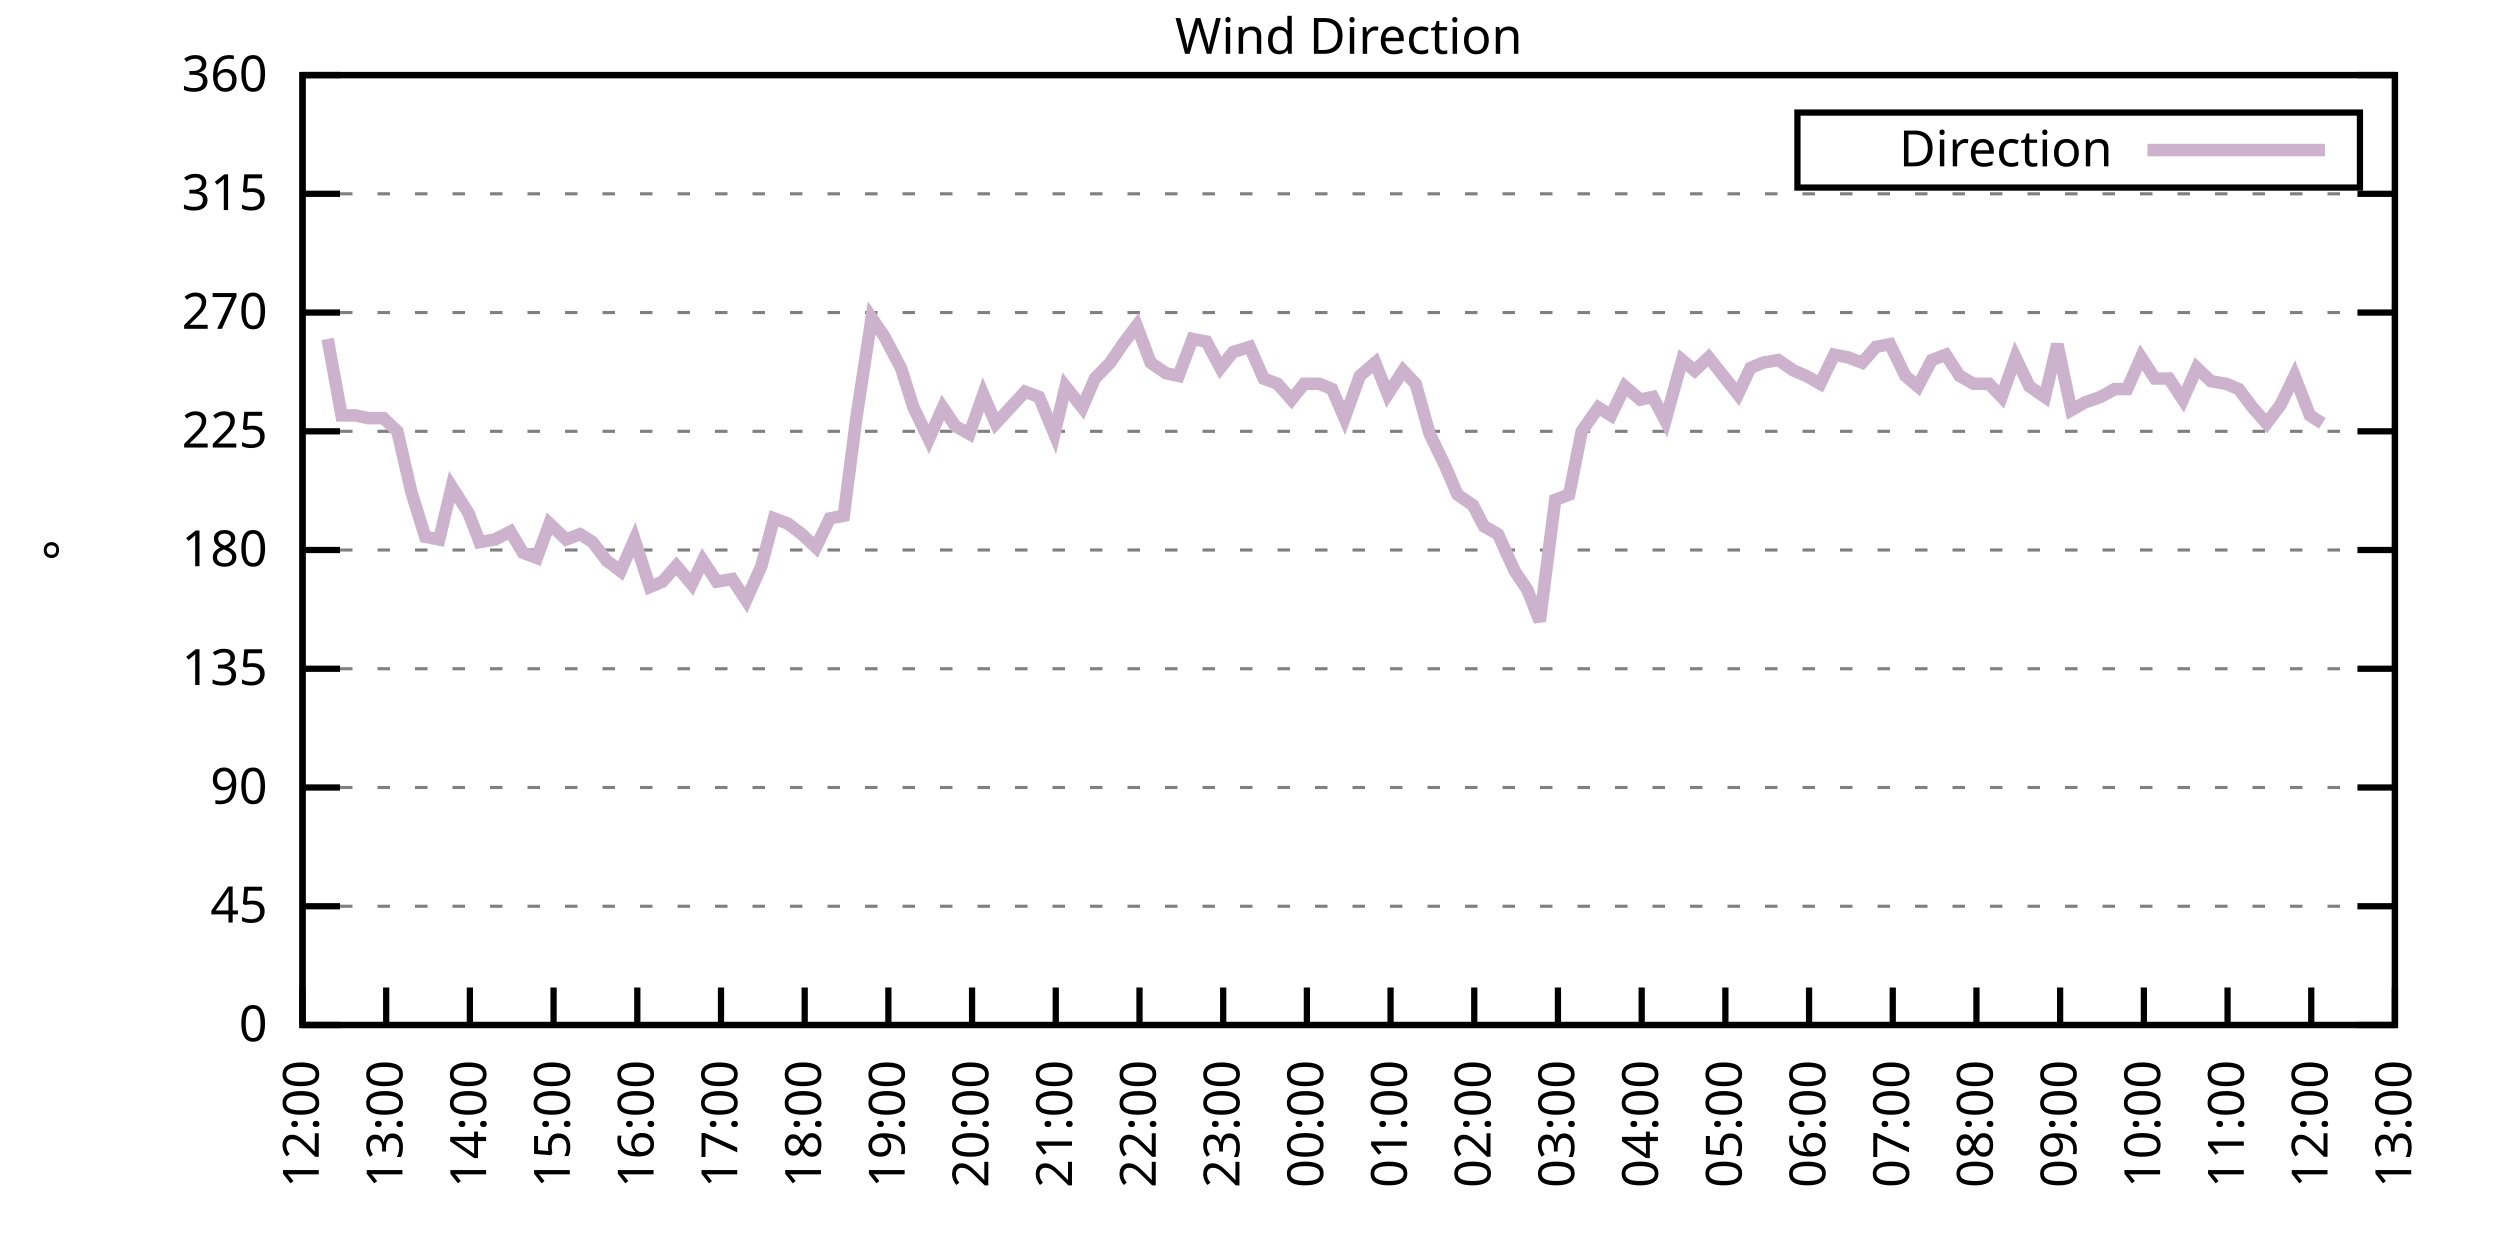
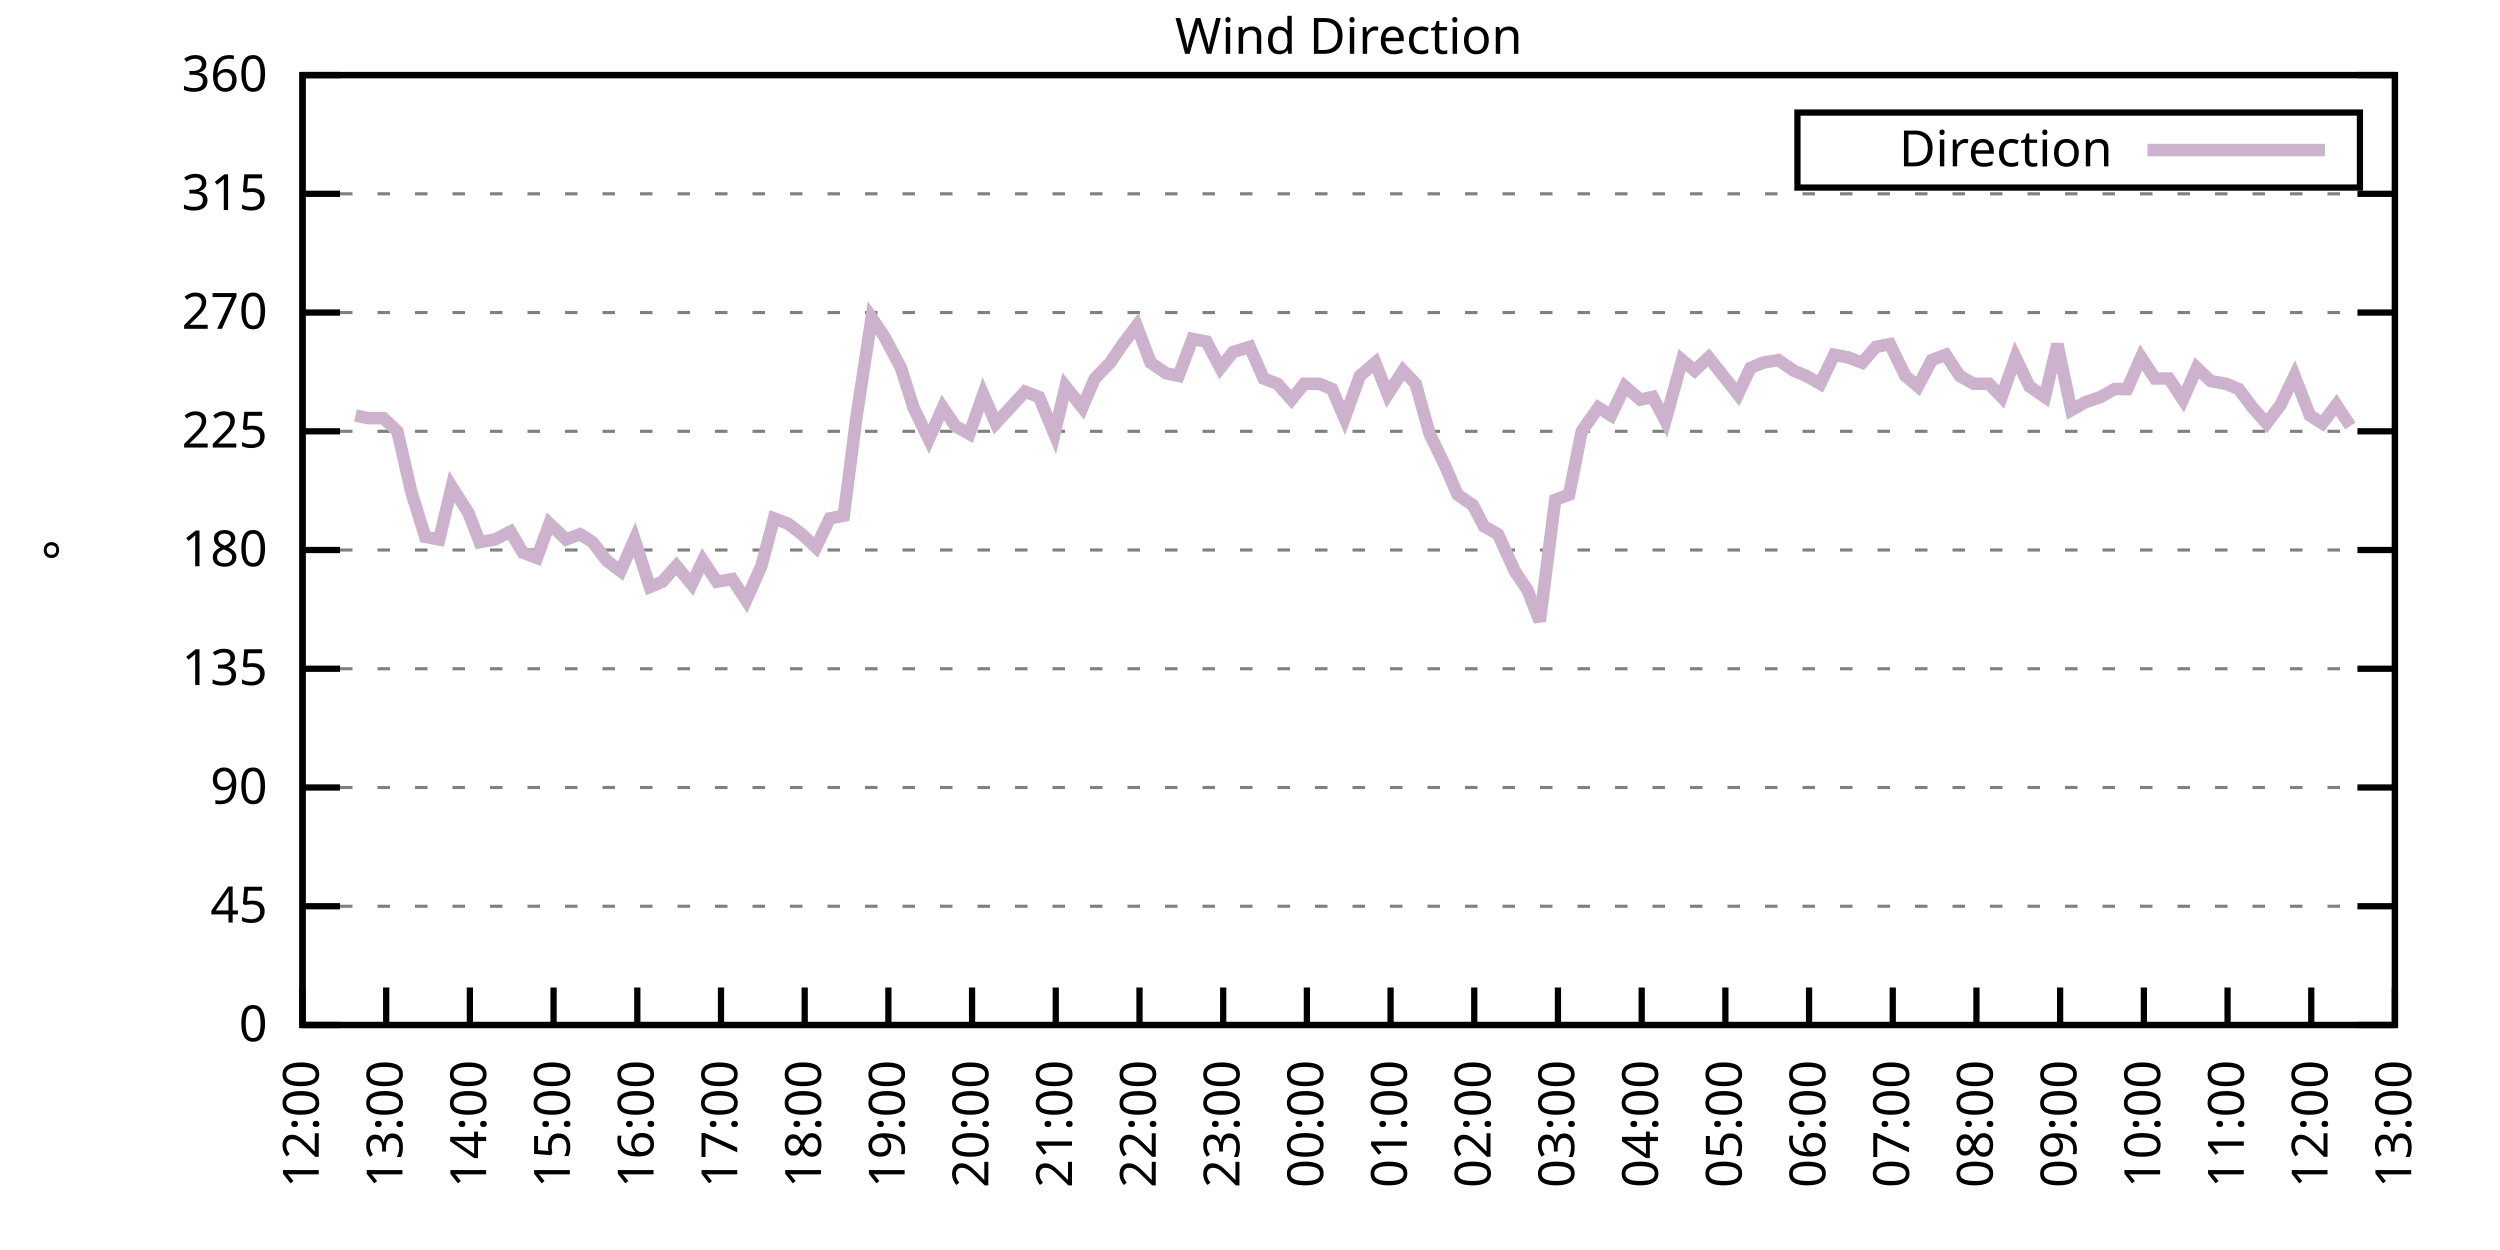
<svg xmlns="http://www.w3.org/2000/svg" xmlns:xlink="http://www.w3.org/1999/xlink" width="400" height="200" viewBox="0 0 400 200">
  <g id="gnuplot_canvas">
    <rect x="0" y="0" width="400" height="200" fill="none" />
    <defs>
      <circle id="gpDot" r="0.5" stroke-width="0.5" stroke="currentColor" />
      <path id="gpPt0" stroke-width="0.333" stroke="currentColor" d="M-1,0 h2 M0,-1 v2" />
      <path id="gpPt1" stroke-width="0.333" stroke="currentColor" d="M-1,-1 L1,1 M1,-1 L-1,1" />
      <path id="gpPt2" stroke-width="0.333" stroke="currentColor" d="M-1,0 L1,0 M0,-1 L0,1 M-1,-1 L1,1 M-1,1 L1,-1" />
      <rect id="gpPt3" stroke-width="0.333" stroke="currentColor" x="-1" y="-1" width="2" height="2" />
      <rect id="gpPt4" stroke-width="0.333" stroke="currentColor" fill="currentColor" x="-1" y="-1" width="2" height="2" />
      <circle id="gpPt5" stroke-width="0.333" stroke="currentColor" cx="0" cy="0" r="1" />
      <use xlink:href="#gpPt5" id="gpPt6" fill="currentColor" stroke="none" />
      <path id="gpPt7" stroke-width="0.333" stroke="currentColor" d="M0,-1.33 L-1.33,0.67 L1.33,0.67 z" />
      <use xlink:href="#gpPt7" id="gpPt8" fill="currentColor" stroke="none" />
      <use xlink:href="#gpPt7" id="gpPt9" stroke="currentColor" transform="rotate(180)" />
      <use xlink:href="#gpPt9" id="gpPt10" fill="currentColor" stroke="none" />
      <use xlink:href="#gpPt3" id="gpPt11" stroke="currentColor" transform="rotate(45)" />
      <use xlink:href="#gpPt11" id="gpPt12" fill="currentColor" stroke="none" />
      <path id="gpPt13" stroke-width="0.333" stroke="currentColor" d="M0,1.330 L1.265,0.411 L0.782,-1.067 L-0.782,-1.076 L-1.265,0.411 z" />
      <use xlink:href="#gpPt13" id="gpPt14" fill="currentColor" stroke="none" />
      <filter id="textbox" filterUnits="objectBoundingBox" x="0" y="0" height="1" width="1">
        <feFlood flood-color="white" flood-opacity="1" result="bgnd" />
        <feComposite in="SourceGraphic" in2="bgnd" operator="atop" />
      </filter>
      <filter id="greybox" filterUnits="objectBoundingBox" x="0" y="0" height="1" width="1">
        <feFlood flood-color="lightgrey" flood-opacity="1" result="grey" />
        <feComposite in="SourceGraphic" in2="grey" operator="atop" />
      </filter>
    </defs>
    <g fill="none" color="white" stroke="currentColor" stroke-width="1.00" stroke-linecap="butt" stroke-linejoin="miter">
</g>
    <g fill="none" color="black" stroke="currentColor" stroke-width="1.00" stroke-linecap="butt" stroke-linejoin="miter">
      <g stroke="none" shape-rendering="crispEdges">
        <polygon fill="rgb(255, 255, 255)" points="48.40,164.00 383.18,164.00 383.18,12.02 48.40,12.02 " />
      </g>
    </g>
    <g fill="none" color="black" stroke="currentColor" stroke-width="1.00" stroke-linecap="butt" stroke-linejoin="miter">
</g>
    <g fill="none" color="black" stroke="black" stroke-width="0.50" stroke-linecap="butt" stroke-linejoin="miter">
</g>
    <g fill="none" color="gray" stroke="currentColor" stroke-width="0.50" stroke-linecap="butt" stroke-linejoin="miter">
      <path stroke="gray" stroke-dasharray="2,4" class="gridline" d="M48.40,164.00 L383.19,164.00  " />
    </g>
    <g fill="none" color="gray" stroke="gray" stroke-width="1.00" stroke-linecap="butt" stroke-linejoin="miter">
</g>
    <g fill="none" color="black" stroke="currentColor" stroke-width="1.00" stroke-linecap="butt" stroke-linejoin="miter">
      <path stroke="black" d="M48.40,164.00 L54.40,164.00 M383.19,164.00 L377.19,164.00  " />
      <g transform="translate(42.80,166.60)" stroke="none" fill="black" font-family="Sans" font-size="8.00" text-anchor="end">
        <text>
          <tspan font-family="Sans"> 0</tspan>
        </text>
      </g>
    </g>
    <g fill="none" color="black" stroke="currentColor" stroke-width="1.00" stroke-linecap="butt" stroke-linejoin="miter">
</g>
    <g fill="none" color="black" stroke="black" stroke-width="0.50" stroke-linecap="butt" stroke-linejoin="miter">
</g>
    <g fill="none" color="gray" stroke="currentColor" stroke-width="0.50" stroke-linecap="butt" stroke-linejoin="miter">
      <path stroke="gray" stroke-dasharray="2,4" class="gridline" d="M48.40,145.00 L383.19,145.00  " />
    </g>
    <g fill="none" color="gray" stroke="gray" stroke-width="1.00" stroke-linecap="butt" stroke-linejoin="miter">
</g>
    <g fill="none" color="black" stroke="currentColor" stroke-width="1.00" stroke-linecap="butt" stroke-linejoin="miter">
      <path stroke="black" d="M48.40,145.00 L54.40,145.00 M383.19,145.00 L377.19,145.00  " />
      <g transform="translate(42.80,147.60)" stroke="none" fill="black" font-family="Sans" font-size="8.00" text-anchor="end">
        <text>
          <tspan font-family="Sans"> 45</tspan>
        </text>
      </g>
    </g>
    <g fill="none" color="black" stroke="currentColor" stroke-width="1.00" stroke-linecap="butt" stroke-linejoin="miter">
</g>
    <g fill="none" color="black" stroke="black" stroke-width="0.50" stroke-linecap="butt" stroke-linejoin="miter">
</g>
    <g fill="none" color="gray" stroke="currentColor" stroke-width="0.50" stroke-linecap="butt" stroke-linejoin="miter">
      <path stroke="gray" stroke-dasharray="2,4" class="gridline" d="M48.40,126.00 L383.19,126.00  " />
    </g>
    <g fill="none" color="gray" stroke="gray" stroke-width="1.00" stroke-linecap="butt" stroke-linejoin="miter">
</g>
    <g fill="none" color="black" stroke="currentColor" stroke-width="1.00" stroke-linecap="butt" stroke-linejoin="miter">
      <path stroke="black" d="M48.40,126.00 L54.40,126.00 M383.19,126.00 L377.19,126.00  " />
      <g transform="translate(42.80,128.60)" stroke="none" fill="black" font-family="Sans" font-size="8.00" text-anchor="end">
        <text>
          <tspan font-family="Sans"> 90</tspan>
        </text>
      </g>
    </g>
    <g fill="none" color="black" stroke="currentColor" stroke-width="1.00" stroke-linecap="butt" stroke-linejoin="miter">
</g>
    <g fill="none" color="black" stroke="black" stroke-width="0.50" stroke-linecap="butt" stroke-linejoin="miter">
</g>
    <g fill="none" color="gray" stroke="currentColor" stroke-width="0.50" stroke-linecap="butt" stroke-linejoin="miter">
      <path stroke="gray" stroke-dasharray="2,4" class="gridline" d="M48.40,107.00 L383.19,107.00  " />
    </g>
    <g fill="none" color="gray" stroke="gray" stroke-width="1.00" stroke-linecap="butt" stroke-linejoin="miter">
</g>
    <g fill="none" color="black" stroke="currentColor" stroke-width="1.00" stroke-linecap="butt" stroke-linejoin="miter">
      <path stroke="black" d="M48.40,107.00 L54.40,107.00 M383.19,107.00 L377.19,107.00  " />
      <g transform="translate(42.80,109.60)" stroke="none" fill="black" font-family="Sans" font-size="8.00" text-anchor="end">
        <text>
          <tspan font-family="Sans"> 135</tspan>
        </text>
      </g>
    </g>
    <g fill="none" color="black" stroke="currentColor" stroke-width="1.00" stroke-linecap="butt" stroke-linejoin="miter">
</g>
    <g fill="none" color="black" stroke="black" stroke-width="0.50" stroke-linecap="butt" stroke-linejoin="miter">
</g>
    <g fill="none" color="gray" stroke="currentColor" stroke-width="0.50" stroke-linecap="butt" stroke-linejoin="miter">
      <path stroke="gray" stroke-dasharray="2,4" class="gridline" d="M48.40,88.00 L383.19,88.00  " />
    </g>
    <g fill="none" color="gray" stroke="gray" stroke-width="1.00" stroke-linecap="butt" stroke-linejoin="miter">
</g>
    <g fill="none" color="black" stroke="currentColor" stroke-width="1.00" stroke-linecap="butt" stroke-linejoin="miter">
      <path stroke="black" d="M48.40,88.00 L54.40,88.00 M383.19,88.00 L377.19,88.00  " />
      <g transform="translate(42.80,90.60)" stroke="none" fill="black" font-family="Sans" font-size="8.00" text-anchor="end">
        <text>
          <tspan font-family="Sans"> 180</tspan>
        </text>
      </g>
    </g>
    <g fill="none" color="black" stroke="currentColor" stroke-width="1.00" stroke-linecap="butt" stroke-linejoin="miter">
</g>
    <g fill="none" color="black" stroke="black" stroke-width="0.50" stroke-linecap="butt" stroke-linejoin="miter">
</g>
    <g fill="none" color="gray" stroke="currentColor" stroke-width="0.50" stroke-linecap="butt" stroke-linejoin="miter">
      <path stroke="gray" stroke-dasharray="2,4" class="gridline" d="M48.40,69.01 L383.19,69.01  " />
    </g>
    <g fill="none" color="gray" stroke="gray" stroke-width="1.00" stroke-linecap="butt" stroke-linejoin="miter">
</g>
    <g fill="none" color="black" stroke="currentColor" stroke-width="1.00" stroke-linecap="butt" stroke-linejoin="miter">
      <path stroke="black" d="M48.40,69.01 L54.40,69.01 M383.19,69.01 L377.19,69.01  " />
      <g transform="translate(42.80,71.61)" stroke="none" fill="black" font-family="Sans" font-size="8.00" text-anchor="end">
        <text>
          <tspan font-family="Sans"> 225</tspan>
        </text>
      </g>
    </g>
    <g fill="none" color="black" stroke="currentColor" stroke-width="1.00" stroke-linecap="butt" stroke-linejoin="miter">
</g>
    <g fill="none" color="black" stroke="black" stroke-width="0.50" stroke-linecap="butt" stroke-linejoin="miter">
</g>
    <g fill="none" color="gray" stroke="currentColor" stroke-width="0.50" stroke-linecap="butt" stroke-linejoin="miter">
      <path stroke="gray" stroke-dasharray="2,4" class="gridline" d="M48.40,50.01 L383.19,50.01  " />
    </g>
    <g fill="none" color="gray" stroke="gray" stroke-width="1.00" stroke-linecap="butt" stroke-linejoin="miter">
</g>
    <g fill="none" color="black" stroke="currentColor" stroke-width="1.00" stroke-linecap="butt" stroke-linejoin="miter">
      <path stroke="black" d="M48.40,50.01 L54.40,50.01 M383.19,50.01 L377.19,50.01  " />
      <g transform="translate(42.80,52.61)" stroke="none" fill="black" font-family="Sans" font-size="8.00" text-anchor="end">
        <text>
          <tspan font-family="Sans"> 270</tspan>
        </text>
      </g>
    </g>
    <g fill="none" color="black" stroke="currentColor" stroke-width="1.00" stroke-linecap="butt" stroke-linejoin="miter">
</g>
    <g fill="none" color="black" stroke="black" stroke-width="0.50" stroke-linecap="butt" stroke-linejoin="miter">
</g>
    <g fill="none" color="gray" stroke="currentColor" stroke-width="0.50" stroke-linecap="butt" stroke-linejoin="miter">
      <path stroke="gray" stroke-dasharray="2,4" class="gridline" d="M48.40,31.01 L383.19,31.01  " />
    </g>
    <g fill="none" color="gray" stroke="gray" stroke-width="1.00" stroke-linecap="butt" stroke-linejoin="miter">
</g>
    <g fill="none" color="black" stroke="currentColor" stroke-width="1.00" stroke-linecap="butt" stroke-linejoin="miter">
      <path stroke="black" d="M48.40,31.01 L54.40,31.01 M383.19,31.01 L377.19,31.01  " />
      <g transform="translate(42.80,33.61)" stroke="none" fill="black" font-family="Sans" font-size="8.00" text-anchor="end">
        <text>
          <tspan font-family="Sans"> 315</tspan>
        </text>
      </g>
    </g>
    <g fill="none" color="black" stroke="currentColor" stroke-width="1.00" stroke-linecap="butt" stroke-linejoin="miter">
</g>
    <g fill="none" color="black" stroke="black" stroke-width="0.50" stroke-linecap="butt" stroke-linejoin="miter">
</g>
    <g fill="none" color="gray" stroke="currentColor" stroke-width="0.50" stroke-linecap="butt" stroke-linejoin="miter">
      <path stroke="gray" stroke-dasharray="2,4" class="gridline" d="M48.40,12.01 L383.19,12.01  " />
    </g>
    <g fill="none" color="gray" stroke="gray" stroke-width="1.00" stroke-linecap="butt" stroke-linejoin="miter">
</g>
    <g fill="none" color="black" stroke="currentColor" stroke-width="1.00" stroke-linecap="butt" stroke-linejoin="miter">
      <path stroke="black" d="M48.40,12.01 L54.40,12.01 M383.19,12.01 L377.19,12.01  " />
      <g transform="translate(42.80,14.61)" stroke="none" fill="black" font-family="Sans" font-size="8.00" text-anchor="end">
        <text>
          <tspan font-family="Sans"> 360</tspan>
        </text>
      </g>
    </g>
    <g fill="none" color="black" stroke="currentColor" stroke-width="1.00" stroke-linecap="butt" stroke-linejoin="miter">
      <path stroke="black" d="M48.40,164.00 L48.40,158.00  " />
      <g transform="translate(51.00,169.60) rotate(270.00)" stroke="none" fill="black" font-family="Sans" font-size="8.00" text-anchor="end">
        <text>
          <tspan font-family="Sans">12:00</tspan>
        </text>
      </g>
    </g>
    <g fill="none" color="black" stroke="currentColor" stroke-width="1.00" stroke-linecap="butt" stroke-linejoin="miter">
      <path stroke="black" d="M61.79,164.00 L61.79,158.00  " />
      <g transform="translate(64.39,169.60) rotate(270.00)" stroke="none" fill="black" font-family="Sans" font-size="8.00" text-anchor="end">
        <text>
          <tspan font-family="Sans">13:00</tspan>
        </text>
      </g>
    </g>
    <g fill="none" color="black" stroke="currentColor" stroke-width="1.00" stroke-linecap="butt" stroke-linejoin="miter">
      <path stroke="black" d="M75.18,164.00 L75.18,158.00  " />
      <g transform="translate(77.78,169.60) rotate(270.00)" stroke="none" fill="black" font-family="Sans" font-size="8.00" text-anchor="end">
        <text>
          <tspan font-family="Sans">14:00</tspan>
        </text>
      </g>
    </g>
    <g fill="none" color="black" stroke="currentColor" stroke-width="1.00" stroke-linecap="butt" stroke-linejoin="miter">
      <path stroke="black" d="M88.57,164.00 L88.57,158.00  " />
      <g transform="translate(91.17,169.60) rotate(270.00)" stroke="none" fill="black" font-family="Sans" font-size="8.00" text-anchor="end">
        <text>
          <tspan font-family="Sans">15:00</tspan>
        </text>
      </g>
    </g>
    <g fill="none" color="black" stroke="currentColor" stroke-width="1.00" stroke-linecap="butt" stroke-linejoin="miter">
      <path stroke="black" d="M101.97,164.00 L101.97,158.00  " />
      <g transform="translate(104.57,169.60) rotate(270.00)" stroke="none" fill="black" font-family="Sans" font-size="8.00" text-anchor="end">
        <text>
          <tspan font-family="Sans">16:00</tspan>
        </text>
      </g>
    </g>
    <g fill="none" color="black" stroke="currentColor" stroke-width="1.00" stroke-linecap="butt" stroke-linejoin="miter">
      <path stroke="black" d="M115.36,164.00 L115.36,158.00  " />
      <g transform="translate(117.96,169.60) rotate(270.00)" stroke="none" fill="black" font-family="Sans" font-size="8.00" text-anchor="end">
        <text>
          <tspan font-family="Sans">17:00</tspan>
        </text>
      </g>
    </g>
    <g fill="none" color="black" stroke="currentColor" stroke-width="1.00" stroke-linecap="butt" stroke-linejoin="miter">
      <path stroke="black" d="M128.75,164.00 L128.75,158.00  " />
      <g transform="translate(131.35,169.60) rotate(270.00)" stroke="none" fill="black" font-family="Sans" font-size="8.00" text-anchor="end">
        <text>
          <tspan font-family="Sans">18:00</tspan>
        </text>
      </g>
    </g>
    <g fill="none" color="black" stroke="currentColor" stroke-width="1.00" stroke-linecap="butt" stroke-linejoin="miter">
      <path stroke="black" d="M142.14,164.00 L142.14,158.00  " />
      <g transform="translate(144.74,169.60) rotate(270.00)" stroke="none" fill="black" font-family="Sans" font-size="8.00" text-anchor="end">
        <text>
          <tspan font-family="Sans">19:00</tspan>
        </text>
      </g>
    </g>
    <g fill="none" color="black" stroke="currentColor" stroke-width="1.00" stroke-linecap="butt" stroke-linejoin="miter">
      <path stroke="black" d="M155.53,164.00 L155.53,158.00  " />
      <g transform="translate(158.13,169.60) rotate(270.00)" stroke="none" fill="black" font-family="Sans" font-size="8.00" text-anchor="end">
        <text>
          <tspan font-family="Sans">20:00</tspan>
        </text>
      </g>
    </g>
    <g fill="none" color="black" stroke="currentColor" stroke-width="1.00" stroke-linecap="butt" stroke-linejoin="miter">
      <path stroke="black" d="M168.92,164.00 L168.92,158.00  " />
      <g transform="translate(171.52,169.60) rotate(270.00)" stroke="none" fill="black" font-family="Sans" font-size="8.00" text-anchor="end">
        <text>
          <tspan font-family="Sans">21:00</tspan>
        </text>
      </g>
    </g>
    <g fill="none" color="black" stroke="currentColor" stroke-width="1.00" stroke-linecap="butt" stroke-linejoin="miter">
      <path stroke="black" d="M182.32,164.00 L182.32,158.00  " />
      <g transform="translate(184.92,169.60) rotate(270.00)" stroke="none" fill="black" font-family="Sans" font-size="8.00" text-anchor="end">
        <text>
          <tspan font-family="Sans">22:00</tspan>
        </text>
      </g>
    </g>
    <g fill="none" color="black" stroke="currentColor" stroke-width="1.00" stroke-linecap="butt" stroke-linejoin="miter">
      <path stroke="black" d="M195.71,164.00 L195.71,158.00  " />
      <g transform="translate(198.31,169.60) rotate(270.00)" stroke="none" fill="black" font-family="Sans" font-size="8.00" text-anchor="end">
        <text>
          <tspan font-family="Sans">23:00</tspan>
        </text>
      </g>
    </g>
    <g fill="none" color="black" stroke="currentColor" stroke-width="1.00" stroke-linecap="butt" stroke-linejoin="miter">
      <path stroke="black" d="M209.10,164.00 L209.10,158.00  " />
      <g transform="translate(211.70,169.60) rotate(270.00)" stroke="none" fill="black" font-family="Sans" font-size="8.00" text-anchor="end">
        <text>
          <tspan font-family="Sans">00:00</tspan>
        </text>
      </g>
    </g>
    <g fill="none" color="black" stroke="currentColor" stroke-width="1.00" stroke-linecap="butt" stroke-linejoin="miter">
      <path stroke="black" d="M222.49,164.00 L222.49,158.00  " />
      <g transform="translate(225.09,169.60) rotate(270.00)" stroke="none" fill="black" font-family="Sans" font-size="8.00" text-anchor="end">
        <text>
          <tspan font-family="Sans">01:00</tspan>
        </text>
      </g>
    </g>
    <g fill="none" color="black" stroke="currentColor" stroke-width="1.00" stroke-linecap="butt" stroke-linejoin="miter">
      <path stroke="black" d="M235.88,164.00 L235.88,158.00  " />
      <g transform="translate(238.48,169.60) rotate(270.00)" stroke="none" fill="black" font-family="Sans" font-size="8.00" text-anchor="end">
        <text>
          <tspan font-family="Sans">02:00</tspan>
        </text>
      </g>
    </g>
    <g fill="none" color="black" stroke="currentColor" stroke-width="1.00" stroke-linecap="butt" stroke-linejoin="miter">
      <path stroke="black" d="M249.27,164.00 L249.27,158.00  " />
      <g transform="translate(251.87,169.60) rotate(270.00)" stroke="none" fill="black" font-family="Sans" font-size="8.00" text-anchor="end">
        <text>
          <tspan font-family="Sans">03:00</tspan>
        </text>
      </g>
    </g>
    <g fill="none" color="black" stroke="currentColor" stroke-width="1.00" stroke-linecap="butt" stroke-linejoin="miter">
      <path stroke="black" d="M262.67,164.00 L262.67,158.00  " />
      <g transform="translate(265.27,169.60) rotate(270.00)" stroke="none" fill="black" font-family="Sans" font-size="8.00" text-anchor="end">
        <text>
          <tspan font-family="Sans">04:00</tspan>
        </text>
      </g>
    </g>
    <g fill="none" color="black" stroke="currentColor" stroke-width="1.00" stroke-linecap="butt" stroke-linejoin="miter">
      <path stroke="black" d="M276.06,164.00 L276.06,158.00  " />
      <g transform="translate(278.66,169.60) rotate(270.00)" stroke="none" fill="black" font-family="Sans" font-size="8.00" text-anchor="end">
        <text>
          <tspan font-family="Sans">05:00</tspan>
        </text>
      </g>
    </g>
    <g fill="none" color="black" stroke="currentColor" stroke-width="1.00" stroke-linecap="butt" stroke-linejoin="miter">
      <path stroke="black" d="M289.45,164.00 L289.45,158.00  " />
      <g transform="translate(292.05,169.60) rotate(270.00)" stroke="none" fill="black" font-family="Sans" font-size="8.00" text-anchor="end">
        <text>
          <tspan font-family="Sans">06:00</tspan>
        </text>
      </g>
    </g>
    <g fill="none" color="black" stroke="currentColor" stroke-width="1.00" stroke-linecap="butt" stroke-linejoin="miter">
      <path stroke="black" d="M302.84,164.00 L302.84,158.00  " />
      <g transform="translate(305.44,169.60) rotate(270.00)" stroke="none" fill="black" font-family="Sans" font-size="8.00" text-anchor="end">
        <text>
          <tspan font-family="Sans">07:00</tspan>
        </text>
      </g>
    </g>
    <g fill="none" color="black" stroke="currentColor" stroke-width="1.00" stroke-linecap="butt" stroke-linejoin="miter">
      <path stroke="black" d="M316.23,164.00 L316.23,158.00  " />
      <g transform="translate(318.83,169.60) rotate(270.00)" stroke="none" fill="black" font-family="Sans" font-size="8.00" text-anchor="end">
        <text>
          <tspan font-family="Sans">08:00</tspan>
        </text>
      </g>
    </g>
    <g fill="none" color="black" stroke="currentColor" stroke-width="1.00" stroke-linecap="butt" stroke-linejoin="miter">
      <path stroke="black" d="M329.62,164.00 L329.62,158.00  " />
      <g transform="translate(332.22,169.60) rotate(270.00)" stroke="none" fill="black" font-family="Sans" font-size="8.00" text-anchor="end">
        <text>
          <tspan font-family="Sans">09:00</tspan>
        </text>
      </g>
    </g>
    <g fill="none" color="black" stroke="currentColor" stroke-width="1.00" stroke-linecap="butt" stroke-linejoin="miter">
      <path stroke="black" d="M343.02,164.00 L343.02,158.00  " />
      <g transform="translate(345.62,169.60) rotate(270.00)" stroke="none" fill="black" font-family="Sans" font-size="8.00" text-anchor="end">
        <text>
          <tspan font-family="Sans">10:00</tspan>
        </text>
      </g>
    </g>
    <g fill="none" color="black" stroke="currentColor" stroke-width="1.00" stroke-linecap="butt" stroke-linejoin="miter">
      <path stroke="black" d="M356.41,164.00 L356.41,158.00  " />
      <g transform="translate(359.01,169.60) rotate(270.00)" stroke="none" fill="black" font-family="Sans" font-size="8.00" text-anchor="end">
        <text>
          <tspan font-family="Sans">11:00</tspan>
        </text>
      </g>
    </g>
    <g fill="none" color="black" stroke="currentColor" stroke-width="1.00" stroke-linecap="butt" stroke-linejoin="miter">
      <path stroke="black" d="M369.80,164.00 L369.80,158.00  " />
      <g transform="translate(372.40,169.60) rotate(270.00)" stroke="none" fill="black" font-family="Sans" font-size="8.00" text-anchor="end">
        <text>
          <tspan font-family="Sans">12:00</tspan>
        </text>
      </g>
    </g>
    <g fill="none" color="black" stroke="currentColor" stroke-width="1.00" stroke-linecap="butt" stroke-linejoin="miter">
      <path stroke="black" d="M383.19,164.00 L383.19,158.00  " />
      <g transform="translate(385.79,169.60) rotate(270.00)" stroke="none" fill="black" font-family="Sans" font-size="8.00" text-anchor="end">
        <text>
          <tspan font-family="Sans">13:00</tspan>
        </text>
      </g>
    </g>
    <g fill="none" color="black" stroke="currentColor" stroke-width="1.00" stroke-linecap="butt" stroke-linejoin="miter">
</g>
    <g fill="none" color="black" stroke="currentColor" stroke-width="1.00" stroke-linecap="butt" stroke-linejoin="miter">
      <path stroke="black" d="M48.40,12.01 L48.40,164.00 L383.19,164.00 L383.19,12.01 L48.40,12.01 Z  " />
    </g>
    <g fill="none" color="black" stroke="currentColor" stroke-width="1.00" stroke-linecap="butt" stroke-linejoin="miter">
</g>
    <g fill="none" color="black" stroke="currentColor" stroke-width="1.00" stroke-linecap="butt" stroke-linejoin="miter">
      <path stroke="black" d="M287.59,30.01 L287.59,18.01 L377.59,18.01 L377.59,30.01 L287.59,30.01 Z  " />
    </g>
    <g id="Wind_direction_plot_1">
      <g fill="none" color="white" stroke="black" stroke-width="2.00" stroke-linecap="butt" stroke-linejoin="miter">
</g>
      <g fill="none" color="black" stroke="currentColor" stroke-width="2.00" stroke-linecap="butt" stroke-linejoin="miter">
        <g transform="translate(337.99,26.61)" stroke="none" fill="black" font-family="Sans" font-size="8.00" text-anchor="end">
          <text>
            <tspan font-family="Sans">Direction</tspan>
          </text>
        </g>
      </g>
      <g fill="none" color="black" stroke="currentColor" stroke-width="2.00" stroke-linecap="butt" stroke-linejoin="miter">
-         <path stroke="rgb(204, 178, 204)" d="M343.59,24.01 L371.99,24.01 M52.42,54.23 L54.65,66.47 L56.88,66.47 L58.89,66.90 L61.35,66.90 L63.58,69.01   L65.81,78.72 L68.04,85.89 L70.27,86.32 L72.28,77.87 L74.96,82.09 L76.75,86.74 L79.20,86.32 L81.66,85.05   L83.66,88.43 L85.90,89.27 L87.91,83.78 L90.58,86.32 L92.82,85.47 L94.82,86.74 L97.06,89.69 L99.29,91.38   L101.52,86.32 L103.98,93.92 L105.98,93.07 L108.22,90.54 L110.67,93.49 L112.46,89.69 L114.69,93.07 L117.14,92.65   L119.38,96.03 L121.83,90.54 L123.84,82.94 L126.07,83.78 L128.30,85.47 L130.54,87.58 L132.77,82.94 L135.00,82.52   L137.01,66.90 L139.46,50.85 L141.47,53.81 L144.15,58.87 L146.16,65.21 L148.61,70.27 L150.85,65.21 L152.85,68.16   L155.09,69.43 L157.32,63.10 L159.33,67.74 L164.01,62.67 L166.25,63.52 L168.70,69.43 L170.49,61.83 L173.17,65.21   L175.17,60.56 L177.63,58.03 L179.64,55.07 L181.87,52.12 L184.10,58.03 L186.56,59.72 L188.57,60.14 L190.80,54.23   L193.03,54.65 L195.26,58.87 L197.27,56.34 L199.95,55.50 L202.18,60.56 L204.41,61.41 L206.64,63.94 L208.65,61.41   L211.11,61.41 L213.12,62.25 L215.13,66.90 L217.58,60.14 L220.04,58.03 L222.04,63.10 L224.50,59.30 L226.51,61.41   L228.74,69.43 L231.20,74.49 L233.20,79.14 L235.66,80.83 L237.44,84.21 L239.68,85.47 L242.36,91.38 L244.36,94.34   L246.37,99.40 L248.83,79.98 L251.06,79.14 L253.07,69.01 L255.75,65.21 L257.76,66.47 L259.99,61.83 L262.44,63.94   L264.45,63.52 L266.46,67.32 L269.14,57.61 L271.15,59.30 L273.38,57.18 L275.39,59.72 L278.07,63.10 L280.07,58.87   L282.08,58.03 L284.54,57.61 L286.99,59.30 L289.00,60.14 L291.23,61.41 L293.47,56.76 L295.70,57.18 L297.93,58.03   L300.16,55.50 L302.39,55.07 L304.85,60.14 L306.86,61.83 L309.09,57.61 L311.32,56.76 L313.55,60.14 L315.79,61.41   L318.24,61.41 L320.25,63.52 L322.48,57.18 L324.71,61.83 L327.17,63.52 L329.18,55.07 L331.41,65.63 L333.64,64.36   L336.10,63.52 L338.33,62.25 L340.34,62.25 L342.57,57.18 L344.80,60.56 L347.03,60.56 L349.26,63.94 L351.50,58.87   L353.73,60.98 L356.18,61.41 L358.19,62.25 L360.42,65.21 L362.66,67.74 L364.89,64.78 L367.12,60.14 L369.58,66.47   L371.58,67.74  " />
+         <path stroke="rgb(204, 178, 204)" d="M343.59,24.01 L371.99,24.01 M56.88,66.47 L58.89,66.90 L61.35,66.90 L63.58,69.01 L65.81,78.72 L68.04,85.89   L70.27,86.32 L72.28,77.87 L74.96,82.09 L76.75,86.74 L79.20,86.32 L81.66,85.05 L83.66,88.43 L85.90,89.27   L87.91,83.78 L90.58,86.32 L92.82,85.47 L94.82,86.74 L97.06,89.69 L99.29,91.38 L101.52,86.32 L103.98,93.92   L105.98,93.07 L108.22,90.54 L110.67,93.49 L112.46,89.69 L114.69,93.07 L117.14,92.65 L119.38,96.03 L121.83,90.54   L123.84,82.94 L126.07,83.78 L128.30,85.47 L130.54,87.58 L132.77,82.94 L135.00,82.52 L137.01,66.90 L139.46,50.85   L141.47,53.81 L144.15,58.87 L146.16,65.21 L148.61,70.27 L150.85,65.21 L152.85,68.16 L155.09,69.43 L157.32,63.10   L159.33,67.74 L164.01,62.67 L166.25,63.52 L168.70,69.43 L170.49,61.83 L173.17,65.21 L175.17,60.56 L177.63,58.03   L179.64,55.07 L181.87,52.12 L184.10,58.03 L186.56,59.72 L188.57,60.14 L190.80,54.23 L193.03,54.65 L195.26,58.87   L197.27,56.34 L199.95,55.50 L202.18,60.56 L204.41,61.41 L206.64,63.94 L208.65,61.41 L211.11,61.41 L213.12,62.25   L215.13,66.90 L217.58,60.14 L220.04,58.03 L222.04,63.10 L224.50,59.30 L226.51,61.41 L228.74,69.43 L231.20,74.49   L233.20,79.14 L235.66,80.83 L237.44,84.21 L239.68,85.47 L242.36,91.38 L244.36,94.34 L246.37,99.40 L248.83,79.98   L251.06,79.14 L253.07,69.01 L255.75,65.21 L257.76,66.47 L259.99,61.83 L262.44,63.94 L264.45,63.52 L266.46,67.32   L269.14,57.61 L271.15,59.30 L273.38,57.18 L275.39,59.72 L278.07,63.10 L280.07,58.87 L282.08,58.03 L284.54,57.61   L286.99,59.30 L289.00,60.14 L291.23,61.41 L293.47,56.76 L295.70,57.18 L297.93,58.03 L300.16,55.50 L302.39,55.07   L304.85,60.14 L306.86,61.83 L309.09,57.61 L311.32,56.76 L313.55,60.14 L315.79,61.41 L318.24,61.41 L320.25,63.52   L322.48,57.18 L324.71,61.83 L327.17,63.52 L329.18,55.07 L331.41,65.63 L333.64,64.36 L336.10,63.52 L338.33,62.25   L340.34,62.25 L342.57,57.18 L344.80,60.56 L347.03,60.56 L349.26,63.94 L351.50,58.87 L353.73,60.98 L356.18,61.41   L358.19,62.25 L360.42,65.21 L362.66,67.74 L364.89,64.78 L367.12,60.14 L369.58,66.47 L371.58,67.74 L373.82,64.78   L376.05,68.16  " />
      </g>
    </g>
    <g fill="none" color="black" stroke="currentColor" stroke-width="2.00" stroke-linecap="butt" stroke-linejoin="miter">
</g>
    <g fill="none" color="black" stroke="black" stroke-width="1.00" stroke-linecap="butt" stroke-linejoin="miter">
</g>
    <g fill="none" color="black" stroke="currentColor" stroke-width="1.00" stroke-linecap="butt" stroke-linejoin="miter">
      <path stroke="black" d="M48.40,12.01 L48.40,164.00 L383.19,164.00 L383.19,12.01 L48.40,12.01 Z  " />
      <g transform="translate(12.80,88.01) rotate(270.00)" stroke="none" fill="black" font-family="Sans" font-size="8.00" text-anchor="middle">
        <text>
          <tspan font-family="Sans">°</tspan>
        </text>
      </g>
    </g>
    <g fill="none" color="black" stroke="currentColor" stroke-width="1.00" stroke-linecap="butt" stroke-linejoin="miter">
</g>
    <g fill="none" color="black" stroke="currentColor" stroke-width="1.00" stroke-linecap="butt" stroke-linejoin="miter">
      <g transform="translate(215.79,8.61)" stroke="none" fill="black" font-family="Sans" font-size="8.00" text-anchor="middle">
        <text>
          <tspan font-family="Sans">Wind Direction</tspan>
        </text>
      </g>
    </g>
    <g fill="none" color="black" stroke="currentColor" stroke-width="1.00" stroke-linecap="butt" stroke-linejoin="miter">
</g>
  </g>
</svg>
